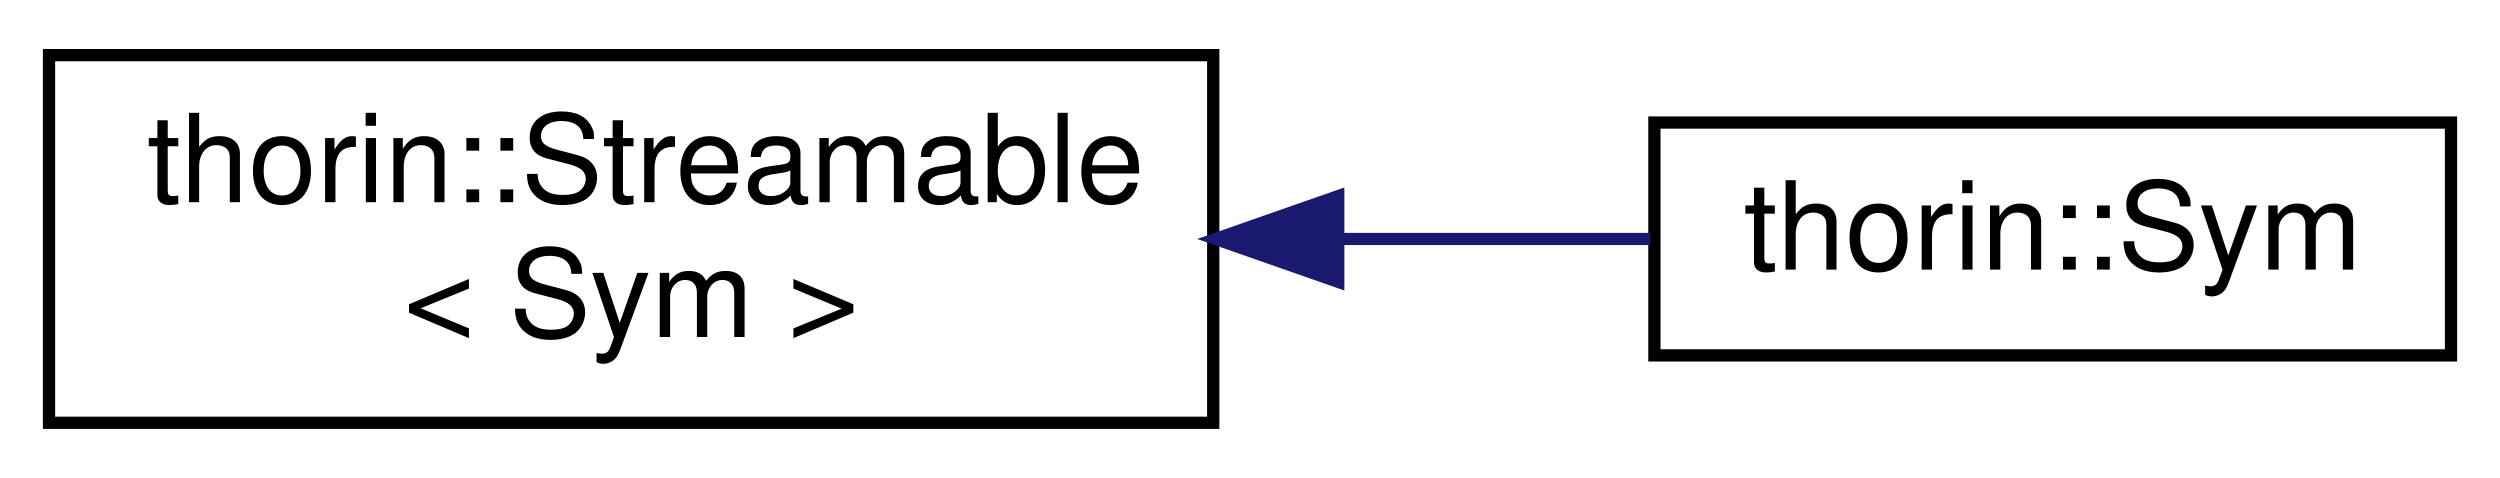
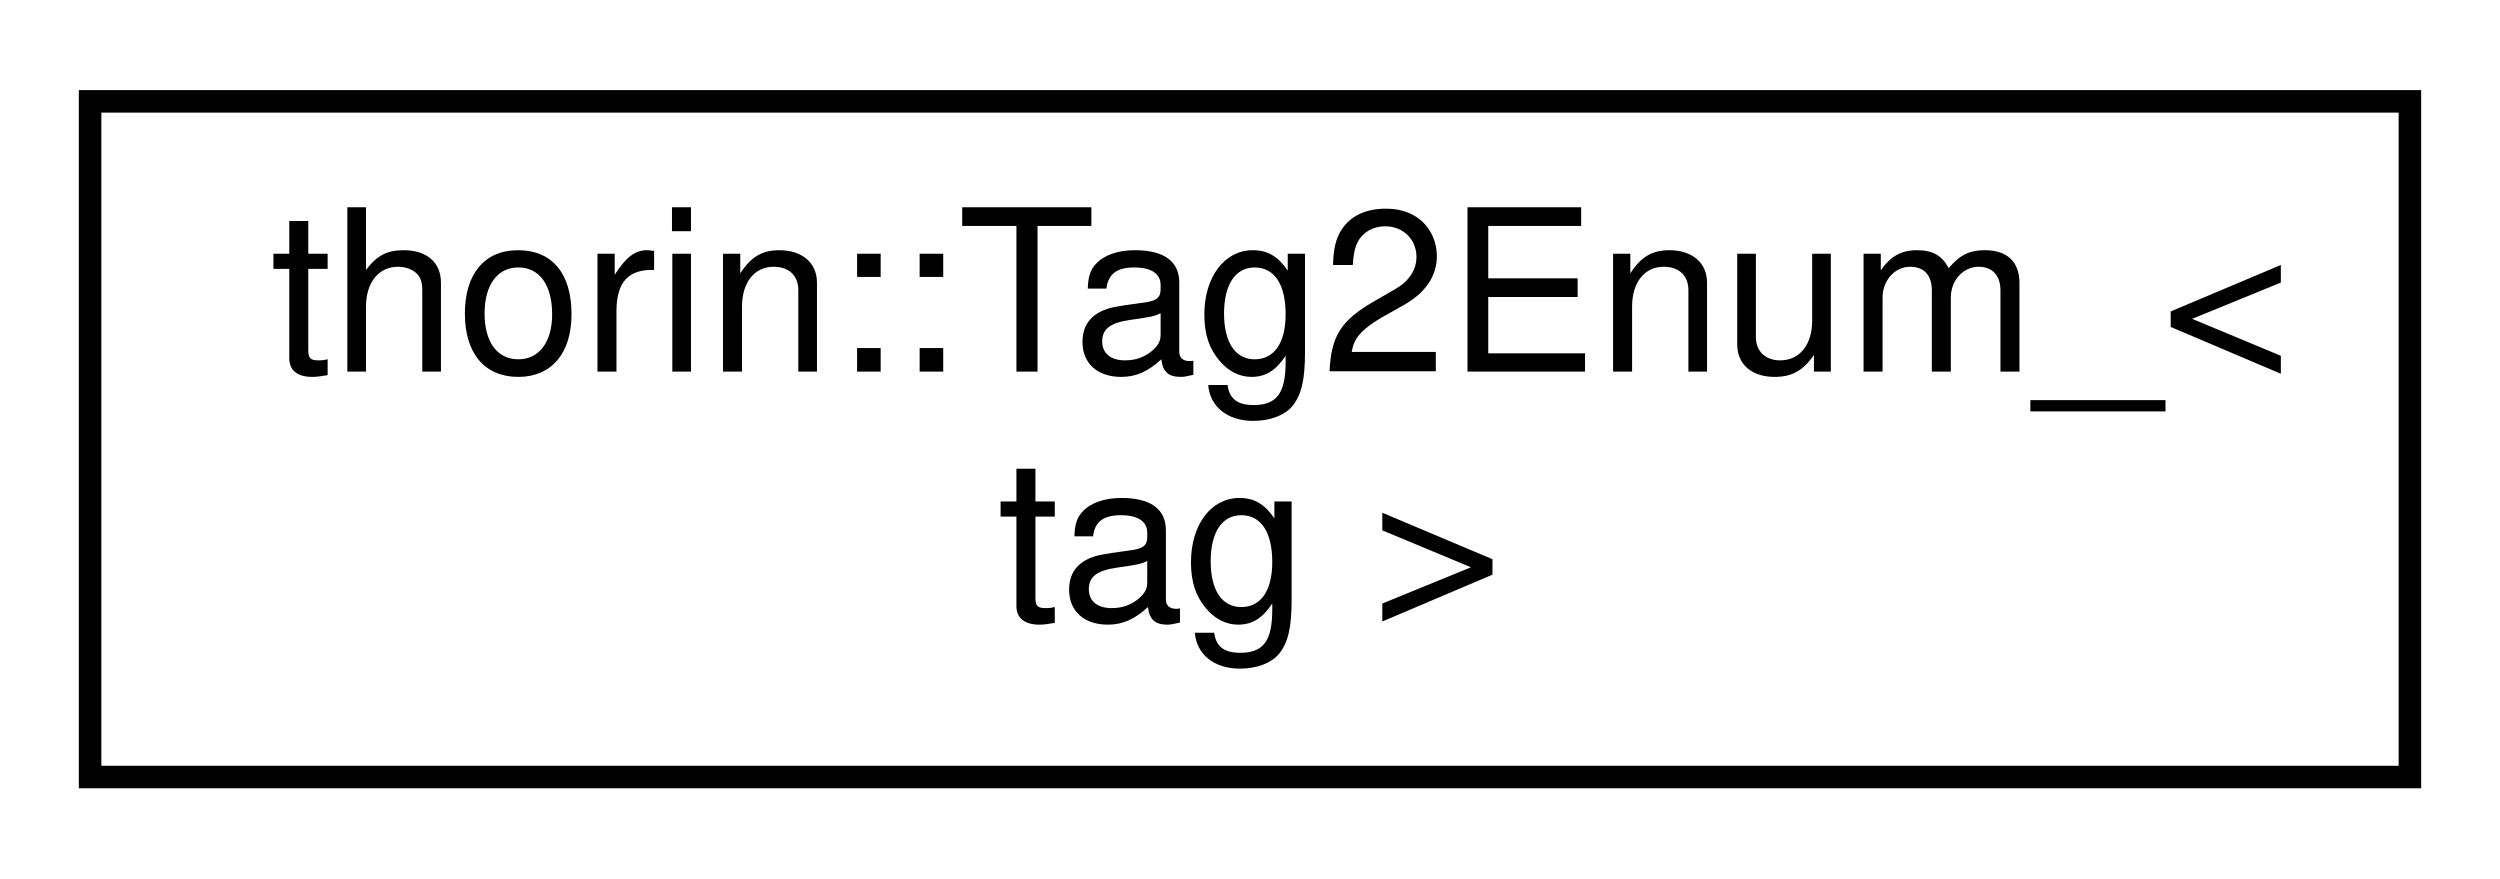
- <svg xmlns="http://www.w3.org/2000/svg" xmlns:xlink="http://www.w3.org/1999/xlink" width="204pt" height="39pt" viewBox="0.00 0.00 204.00 39.00">
+ <svg xmlns="http://www.w3.org/2000/svg" xmlns:xlink="http://www.w3.org/1999/xlink" width="111pt" height="39pt" viewBox="0.00 0.00 111.00 39.00">
  <g id="graph0" class="graph" transform="scale(1 1) rotate(0) translate(4 35)">
    <g id="node1" class="node">
      <g id="a_node1">
-         <a xlink:href="classthorin_1_1Streamable.html" target="_top" xlink:title=" ">
-           <polygon fill="none" stroke="black" points="0,-0.5 0,-30.5 95,-30.5 95,-0.5 0,-0.5" />
-           <text text-anchor="start" x="8" y="-18.5" font-family="Helvetica,sans-Serif" font-size="10.00">thorin::Streamable</text>
-           <text text-anchor="middle" x="47.5" y="-7.5" font-family="Helvetica,sans-Serif" font-size="10.00">&lt; Sym &gt;</text>
+         <a xlink:href="namespacethorin.html#structthorin_1_1Tag2Enum__" target="_top" xlink:title=" ">
+           <polygon fill="none" stroke="black" points="0,-0.5 0,-30.5 103,-30.5 103,-0.5 0,-0.5" />
+           <text text-anchor="start" x="8" y="-18.5" font-family="Helvetica,sans-Serif" font-size="10.00">thorin::Tag2Enum_&lt;</text>
+           <text text-anchor="middle" x="51.5" y="-7.5" font-family="Helvetica,sans-Serif" font-size="10.00"> tag &gt;</text>
        </a>
      </g>
    </g>
-     <g id="node2" class="node">
-       <g id="a_node2">
-         <a xlink:href="classthorin_1_1Sym.html" target="_top" xlink:title=" ">
-           <polygon fill="none" stroke="black" points="131,-6 131,-25 196,-25 196,-6 131,-6" />
-           <text text-anchor="middle" x="163.5" y="-13" font-family="Helvetica,sans-Serif" font-size="10.00">thorin::Sym</text>
-         </a>
-       </g>
-     </g>
-     <g id="edge1" class="edge">
-       <path fill="none" stroke="midnightblue" d="M105.36,-15.5C114.06,-15.5 122.77,-15.5 130.67,-15.5" />
-       <polygon fill="midnightblue" stroke="midnightblue" points="105.2,-12 95.2,-15.5 105.2,-19 105.2,-12" />
-     </g>
  </g>
</svg>
